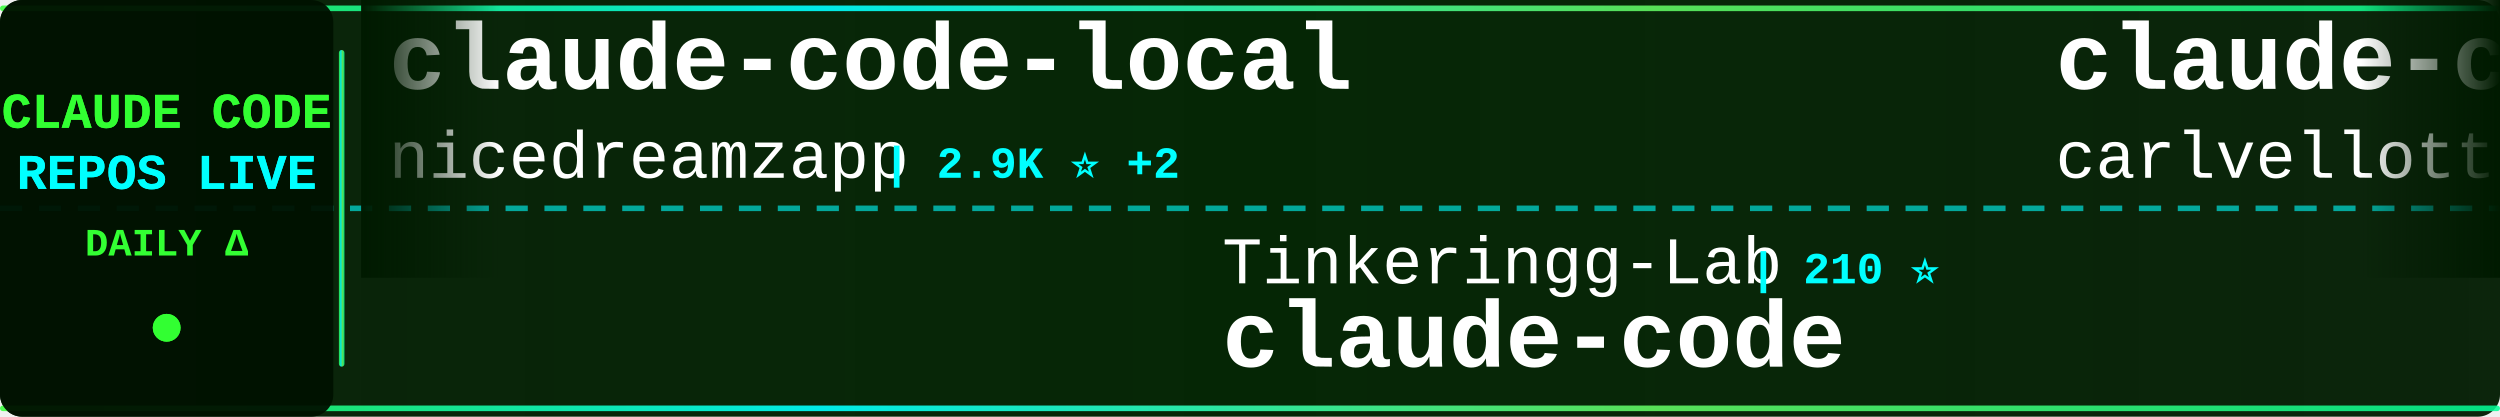
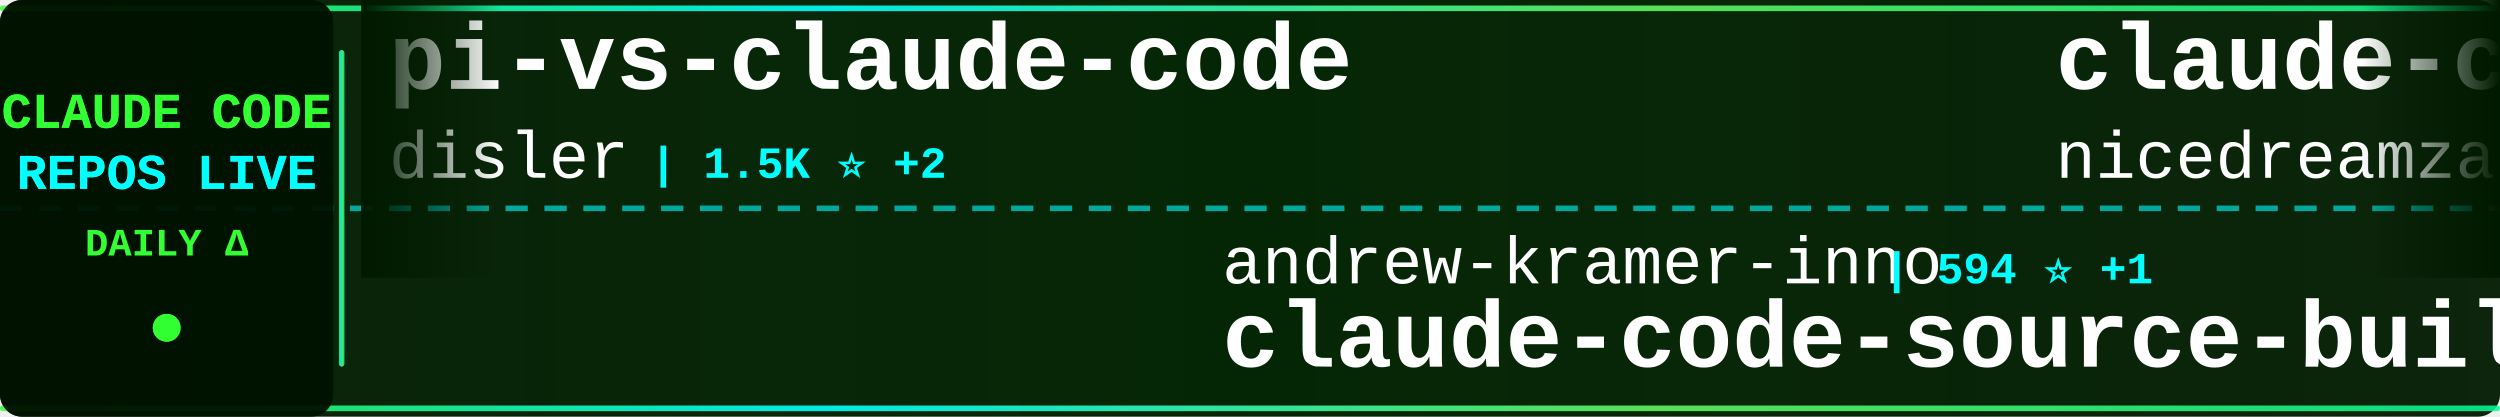
<svg xmlns="http://www.w3.org/2000/svg" width="900" height="150">
  <defs>
    <linearGradient id="tickerBg" x1="0%" y1="0%" x2="100%" y2="0%">
      <stop offset="0%" style="stop-color:#001a00;stop-opacity:0.95" />
      <stop offset="50%" style="stop-color:#002200;stop-opacity:0.98" />
      <stop offset="100%" style="stop-color:#001a00;stop-opacity:0.95" />
    </linearGradient>
    <linearGradient id="borderGrad" x1="0%" y1="0%" x2="100%" y2="0%">
      <stop offset="0%" style="stop-color:#33ff33;stop-opacity:0.85">
        <animate attributeName="stop-opacity" values="0.85;1;0.85" dur="2s" repeatCount="indefinite" />
      </stop>
      <stop offset="33%" style="stop-color:#00ffff;stop-opacity:0.9">
        <animate attributeName="stop-opacity" values="0.9;1;0.9" dur="2.2s" repeatCount="indefinite" />
      </stop>
      <stop offset="66%" style="stop-color:#66ff66;stop-opacity:0.85">
        <animate attributeName="stop-opacity" values="0.85;1;0.85" dur="1.8s" repeatCount="indefinite" />
      </stop>
      <stop offset="100%" style="stop-color:#00ff99;stop-opacity:0.85">
        <animate attributeName="stop-opacity" values="0.85;1;0.85" dur="2s" repeatCount="indefinite" />
      </stop>
    </linearGradient>
    <filter id="textGlow">
      <feGaussianBlur stdDeviation="0.1" result="coloredBlur" />
      <feMerge>
        <feMergeNode in="coloredBlur" />
        <feMergeNode in="SourceGraphic" />
      </feMerge>
    </filter>
    <filter id="metricGlow">
      <feGaussianBlur stdDeviation="0.2" result="coloredBlur" />
      <feMerge>
        <feMergeNode in="coloredBlur" />
        <feMergeNode in="SourceGraphic" />
      </feMerge>
    </filter>
    <linearGradient id="leftFade" x1="0%" y1="0%" x2="100%" y2="0%">
      <stop offset="0%" style="stop-color:#001a00;stop-opacity:1" />
      <stop offset="100%" style="stop-color:#001a00;stop-opacity:0" />
    </linearGradient>
    <linearGradient id="rightFade" x1="0%" y1="0%" x2="100%" y2="0%">
      <stop offset="0%" style="stop-color:#001a00;stop-opacity:0" />
      <stop offset="100%" style="stop-color:#001a00;stop-opacity:1" />
    </linearGradient>
  </defs>
  <rect width="900" height="150" fill="url(#tickerBg)" rx="8" />
  <rect x="0" y="2" width="900" height="2" fill="url(#borderGrad)" rx="1" />
  <rect x="0" y="146" width="900" height="2" fill="url(#borderGrad)" rx="1" />
  <line x1="0" y1="75" x2="900" y2="75" stroke="#00ffff" stroke-width="2" stroke-dasharray="8 6" opacity="0.6" />
  <rect x="0" y="0" width="120" height="150" fill="#001100" opacity="0.95" rx="8" />
  <text x="60" y="46" font-family="'Courier New', monospace" font-size="18" font-weight="bold" fill="#33ff33" text-anchor="middle" filter="url(#textGlow)">
    CLAUDE CODE
  </text>
  <text x="60" y="68" font-family="'Courier New', monospace" font-size="18" font-weight="bold" fill="#00ffff" text-anchor="middle" filter="url(#textGlow)">
    REPOS LIVE
  </text>
  <text x="60" y="92" font-family="'Courier New', monospace" font-size="14" font-weight="bold" fill="#33ff33" text-anchor="middle">
    DAILY Δ
  </text>
  <circle cx="60" cy="118" r="5" fill="#33ff33" filter="url(#metricGlow)">
    <animate attributeName="r" values="4;6;4" dur="1.5s" repeatCount="indefinite" />
    <animate attributeName="opacity" values="0.6;1;0.6" dur="1.5s" repeatCount="indefinite" />
  </circle>
  <rect x="122" y="18" width="2" height="114" fill="url(#borderGrad)" rx="1" />
  <clipPath id="tickerClip">
    <rect x="130" y="0" width="770" height="150" />
  </clipPath>
  <g clip-path="url(#tickerClip)">
    <g id="tickerItems">
      <animateTransform attributeName="transform" attributeType="XML" type="translate" from="0 0" to="-3000 0" dur="54s" repeatCount="indefinite" />
      <g transform="translate(0, 0)">
+         <text x="140" y="32" font-family="'Courier New', monospace" font-size="34" font-weight="bold" fill="#ffffff">pi-vs-claude-code</text>
+         <text x="140" y="64" font-family="'Courier New', monospace" font-size="24" font-weight="normal" fill="#ffffff" opacity="1.0">disler</text>
+         <text x="234" y="64" font-family="'Courier New', monospace" font-size="16" font-weight="bold" fill="#00ffff"> | 1.5K ⭐ +2</text>
+       </g>
+       <g transform="translate(300, 0)">
+         <text x="140" y="102" font-family="'Courier New', monospace" font-size="24" font-weight="normal" fill="#ffffff" opacity="1.0">andrew-kramer-inno</text>
+         <text x="378" y="102" font-family="'Courier New', monospace" font-size="16" font-weight="bold" fill="#00ffff"> | 594 ⭐ +1</text>
+         <text x="140" y="132" font-family="'Courier New', monospace" font-size="34" font-weight="bold" fill="#ffffff">claude-code-source-build</text>
+       </g>
+       <g transform="translate(600, 0)">
        <text x="140" y="32" font-family="'Courier New', monospace" font-size="34" font-weight="bold" fill="#ffffff">claude-code-local</text>
        <text x="140" y="64" font-family="'Courier New', monospace" font-size="24" font-weight="normal" fill="#ffffff" opacity="1.0">nicedreamzapp</text>
        <text x="318" y="64" font-family="'Courier New', monospace" font-size="16" font-weight="bold" fill="#00ffff"> | 2.9K ⭐ +2</text>
      </g>
-       <g transform="translate(300, 0)">
-         <text x="140" y="102" font-family="'Courier New', monospace" font-size="24" font-weight="normal" fill="#ffffff" opacity="1.0">Tinkeringg-Lab</text>
-         <text x="330" y="102" font-family="'Courier New', monospace" font-size="16" font-weight="bold" fill="#00ffff"> | 210 ⭐</text>
-         <text x="140" y="132" font-family="'Courier New', monospace" font-size="34" font-weight="bold" fill="#ffffff">claude-code</text>
-       </g>
-       <g transform="translate(600, 0)">
-         <text x="140" y="32" font-family="'Courier New', monospace" font-size="34" font-weight="bold" fill="#ffffff">claude-code-pm-course</text>
-         <text x="140" y="64" font-family="'Courier New', monospace" font-size="24" font-weight="normal" fill="#ffffff" opacity="1.0">carlvellotti</text>
-         <text x="306" y="64" font-family="'Courier New', monospace" font-size="16" font-weight="bold" fill="#00ffff"> | 2.1K ⭐ +3</text>
-       </g>
      <g transform="translate(900, 0)">
-         <text x="140" y="102" font-family="'Courier New', monospace" font-size="24" font-weight="normal" fill="#ffffff" opacity="1.0">tanbiralam</text>
-         <text x="282" y="102" font-family="'Courier New', monospace" font-size="16" font-weight="bold" fill="#00ffff"> | 2.0K ⭐ +6</text>
-         <text x="140" y="132" font-family="'Courier New', monospace" font-size="34" font-weight="bold" fill="#ffffff">claude-code</text>
+         <text x="140" y="102" font-family="'Courier New', monospace" font-size="24" font-weight="normal" fill="#ffffff" opacity="1.0">carlvellotti</text>
+         <text x="306" y="102" font-family="'Courier New', monospace" font-size="16" font-weight="bold" fill="#00ffff"> | 2.1K ⭐ +3</text>
+         <text x="140" y="132" font-family="'Courier New', monospace" font-size="34" font-weight="bold" fill="#ffffff">claude-code-pm-course</text>
      </g>
      <g transform="translate(1200, 0)">
-         <text x="140" y="32" font-family="'Courier New', monospace" font-size="34" font-weight="bold" fill="#ffffff">collection-claude-code-s...</text>
-         <text x="140" y="64" font-family="'Courier New', monospace" font-size="24" font-weight="normal" fill="#ffffff" opacity="1.0">chauncygu</text>
-         <text x="270" y="64" font-family="'Courier New', monospace" font-size="16" font-weight="bold" fill="#00ffff"> | 2.7K ⭐ +7</text>
+         <text x="140" y="32" font-family="'Courier New', monospace" font-size="34" font-weight="bold" fill="#ffffff">claude-code-webui</text>
+         <text x="140" y="64" font-family="'Courier New', monospace" font-size="24" font-weight="normal" fill="#ffffff" opacity="1.0">sugyan</text>
+         <text x="234" y="64" font-family="'Courier New', monospace" font-size="16" font-weight="bold" fill="#00ffff"> | 1.1K ⭐</text>
      </g>
      <g transform="translate(1500, 0)">
-         <text x="140" y="102" font-family="'Courier New', monospace" font-size="24" font-weight="normal" fill="#ffffff" opacity="1.0">KPR111</text>
-         <text x="234" y="102" font-family="'Courier New', monospace" font-size="16" font-weight="bold" fill="#00ffff"> | 18 ⭐</text>
+         <text x="140" y="102" font-family="'Courier New', monospace" font-size="24" font-weight="normal" fill="#ffffff" opacity="1.0">OrcaWhisper</text>
+         <text x="294" y="102" font-family="'Courier New', monospace" font-size="16" font-weight="bold" fill="#00ffff"> | 83 ⭐</text>
        <text x="140" y="132" font-family="'Courier New', monospace" font-size="34" font-weight="bold" fill="#ffffff">Claude-Code</text>
      </g>
      <g transform="translate(1800, 0)">
-         <text x="140" y="32" font-family="'Courier New', monospace" font-size="34" font-weight="bold" fill="#ffffff">claude-code-source-build</text>
-         <text x="140" y="64" font-family="'Courier New', monospace" font-size="24" font-weight="normal" fill="#ffffff" opacity="1.0">andrew-kramer-inno</text>
-         <text x="378" y="64" font-family="'Courier New', monospace" font-size="16" font-weight="bold" fill="#00ffff"> | 593 ⭐</text>
+         <text x="140" y="32" font-family="'Courier New', monospace" font-size="34" font-weight="bold" fill="#ffffff">Open-ClaudeCode</text>
+         <text x="140" y="64" font-family="'Courier New', monospace" font-size="24" font-weight="normal" fill="#ffffff" opacity="1.0">LING71671</text>
+         <text x="270" y="64" font-family="'Courier New', monospace" font-size="16" font-weight="bold" fill="#00ffff"> | 910 ⭐ +2</text>
      </g>
      <g transform="translate(2100, 0)">
-         <text x="140" y="102" font-family="'Courier New', monospace" font-size="24" font-weight="normal" fill="#ffffff" opacity="1.0">multica-ai</text>
-         <text x="282" y="102" font-family="'Courier New', monospace" font-size="16" font-weight="bold" fill="#00ffff"> | 188.6K ⭐ +566</text>
-         <text x="140" y="132" font-family="'Courier New', monospace" font-size="34" font-weight="bold" fill="#ffffff">andrej-karpathy-skills</text>
+         <text x="140" y="102" font-family="'Courier New', monospace" font-size="24" font-weight="normal" fill="#ffffff" opacity="1.0">repowise-dev</text>
+         <text x="306" y="102" font-family="'Courier New', monospace" font-size="16" font-weight="bold" fill="#00ffff"> | 1.1K ⭐ +3</text>
+         <text x="140" y="132" font-family="'Courier New', monospace" font-size="34" font-weight="bold" fill="#ffffff">claude-code-prompts</text>
      </g>
      <g transform="translate(2400, 0)">
-         <text x="140" y="32" font-family="'Courier New', monospace" font-size="34" font-weight="bold" fill="#ffffff">claude-code-reverse</text>
-         <text x="140" y="64" font-family="'Courier New', monospace" font-size="24" font-weight="normal" fill="#ffffff" opacity="1.0">Yuyz0112</text>
-         <text x="258" y="64" font-family="'Courier New', monospace" font-size="16" font-weight="bold" fill="#00ffff"> | 2.4K ⭐</text>
+         <text x="140" y="32" font-family="'Courier New', monospace" font-size="34" font-weight="bold" fill="#ffffff">claude-code</text>
+         <text x="140" y="64" font-family="'Courier New', monospace" font-size="24" font-weight="normal" fill="#ffffff" opacity="1.0">Tinkeringg-Lab</text>
+         <text x="330" y="64" font-family="'Courier New', monospace" font-size="16" font-weight="bold" fill="#00ffff"> | 210 ⭐</text>
      </g>
      <g transform="translate(2700, 0)">
-         <text x="140" y="102" font-family="'Courier New', monospace" font-size="24" font-weight="normal" fill="#ffffff" opacity="1.0">frankbria</text>
-         <text x="270" y="102" font-family="'Courier New', monospace" font-size="16" font-weight="bold" fill="#00ffff"> | 9.5K ⭐ +5</text>
-         <text x="140" y="132" font-family="'Courier New', monospace" font-size="34" font-weight="bold" fill="#ffffff">ralph-claude-code</text>
+         <text x="140" y="102" font-family="'Courier New', monospace" font-size="24" font-weight="normal" fill="#ffffff" opacity="1.0">Chachamaru127</text>
+         <text x="318" y="102" font-family="'Courier New', monospace" font-size="16" font-weight="bold" fill="#00ffff"> | 2.9K ⭐ +10</text>
+         <text x="140" y="132" font-family="'Courier New', monospace" font-size="34" font-weight="bold" fill="#ffffff">claude-code-harness</text>
      </g>
      <g transform="translate(3000, 0)">
+         <text x="140" y="32" font-family="'Courier New', monospace" font-size="34" font-weight="bold" fill="#ffffff">pi-vs-claude-code</text>
+         <text x="140" y="64" font-family="'Courier New', monospace" font-size="24" font-weight="normal" fill="#ffffff" opacity="1.0">disler</text>
+         <text x="234" y="64" font-family="'Courier New', monospace" font-size="16" font-weight="bold" fill="#00ffff"> | 1.5K ⭐ +2</text>
+       </g>
+       <g transform="translate(3300, 0)">
+         <text x="140" y="102" font-family="'Courier New', monospace" font-size="24" font-weight="normal" fill="#ffffff" opacity="1.0">andrew-kramer-inno</text>
+         <text x="378" y="102" font-family="'Courier New', monospace" font-size="16" font-weight="bold" fill="#00ffff"> | 594 ⭐ +1</text>
+         <text x="140" y="132" font-family="'Courier New', monospace" font-size="34" font-weight="bold" fill="#ffffff">claude-code-source-build</text>
+       </g>
+       <g transform="translate(3600, 0)">
        <text x="140" y="32" font-family="'Courier New', monospace" font-size="34" font-weight="bold" fill="#ffffff">claude-code-local</text>
        <text x="140" y="64" font-family="'Courier New', monospace" font-size="24" font-weight="normal" fill="#ffffff" opacity="1.0">nicedreamzapp</text>
        <text x="318" y="64" font-family="'Courier New', monospace" font-size="16" font-weight="bold" fill="#00ffff"> | 2.9K ⭐ +2</text>
      </g>
-       <g transform="translate(3300, 0)">
-         <text x="140" y="102" font-family="'Courier New', monospace" font-size="24" font-weight="normal" fill="#ffffff" opacity="1.0">Tinkeringg-Lab</text>
-         <text x="330" y="102" font-family="'Courier New', monospace" font-size="16" font-weight="bold" fill="#00ffff"> | 210 ⭐</text>
-         <text x="140" y="132" font-family="'Courier New', monospace" font-size="34" font-weight="bold" fill="#ffffff">claude-code</text>
-       </g>
-       <g transform="translate(3600, 0)">
-         <text x="140" y="32" font-family="'Courier New', monospace" font-size="34" font-weight="bold" fill="#ffffff">claude-code-pm-course</text>
-         <text x="140" y="64" font-family="'Courier New', monospace" font-size="24" font-weight="normal" fill="#ffffff" opacity="1.0">carlvellotti</text>
-         <text x="306" y="64" font-family="'Courier New', monospace" font-size="16" font-weight="bold" fill="#00ffff"> | 2.1K ⭐ +3</text>
-       </g>
      <g transform="translate(3900, 0)">
-         <text x="140" y="102" font-family="'Courier New', monospace" font-size="24" font-weight="normal" fill="#ffffff" opacity="1.0">tanbiralam</text>
-         <text x="282" y="102" font-family="'Courier New', monospace" font-size="16" font-weight="bold" fill="#00ffff"> | 2.0K ⭐ +6</text>
-         <text x="140" y="132" font-family="'Courier New', monospace" font-size="34" font-weight="bold" fill="#ffffff">claude-code</text>
+         <text x="140" y="102" font-family="'Courier New', monospace" font-size="24" font-weight="normal" fill="#ffffff" opacity="1.0">carlvellotti</text>
+         <text x="306" y="102" font-family="'Courier New', monospace" font-size="16" font-weight="bold" fill="#00ffff"> | 2.1K ⭐ +3</text>
+         <text x="140" y="132" font-family="'Courier New', monospace" font-size="34" font-weight="bold" fill="#ffffff">claude-code-pm-course</text>
      </g>
    </g>
  </g>
  <rect x="130" y="0" width="50" height="100" fill="url(#leftFade)" />
  <rect x="850" y="0" width="50" height="100" fill="url(#rightFade)" />
</svg>
